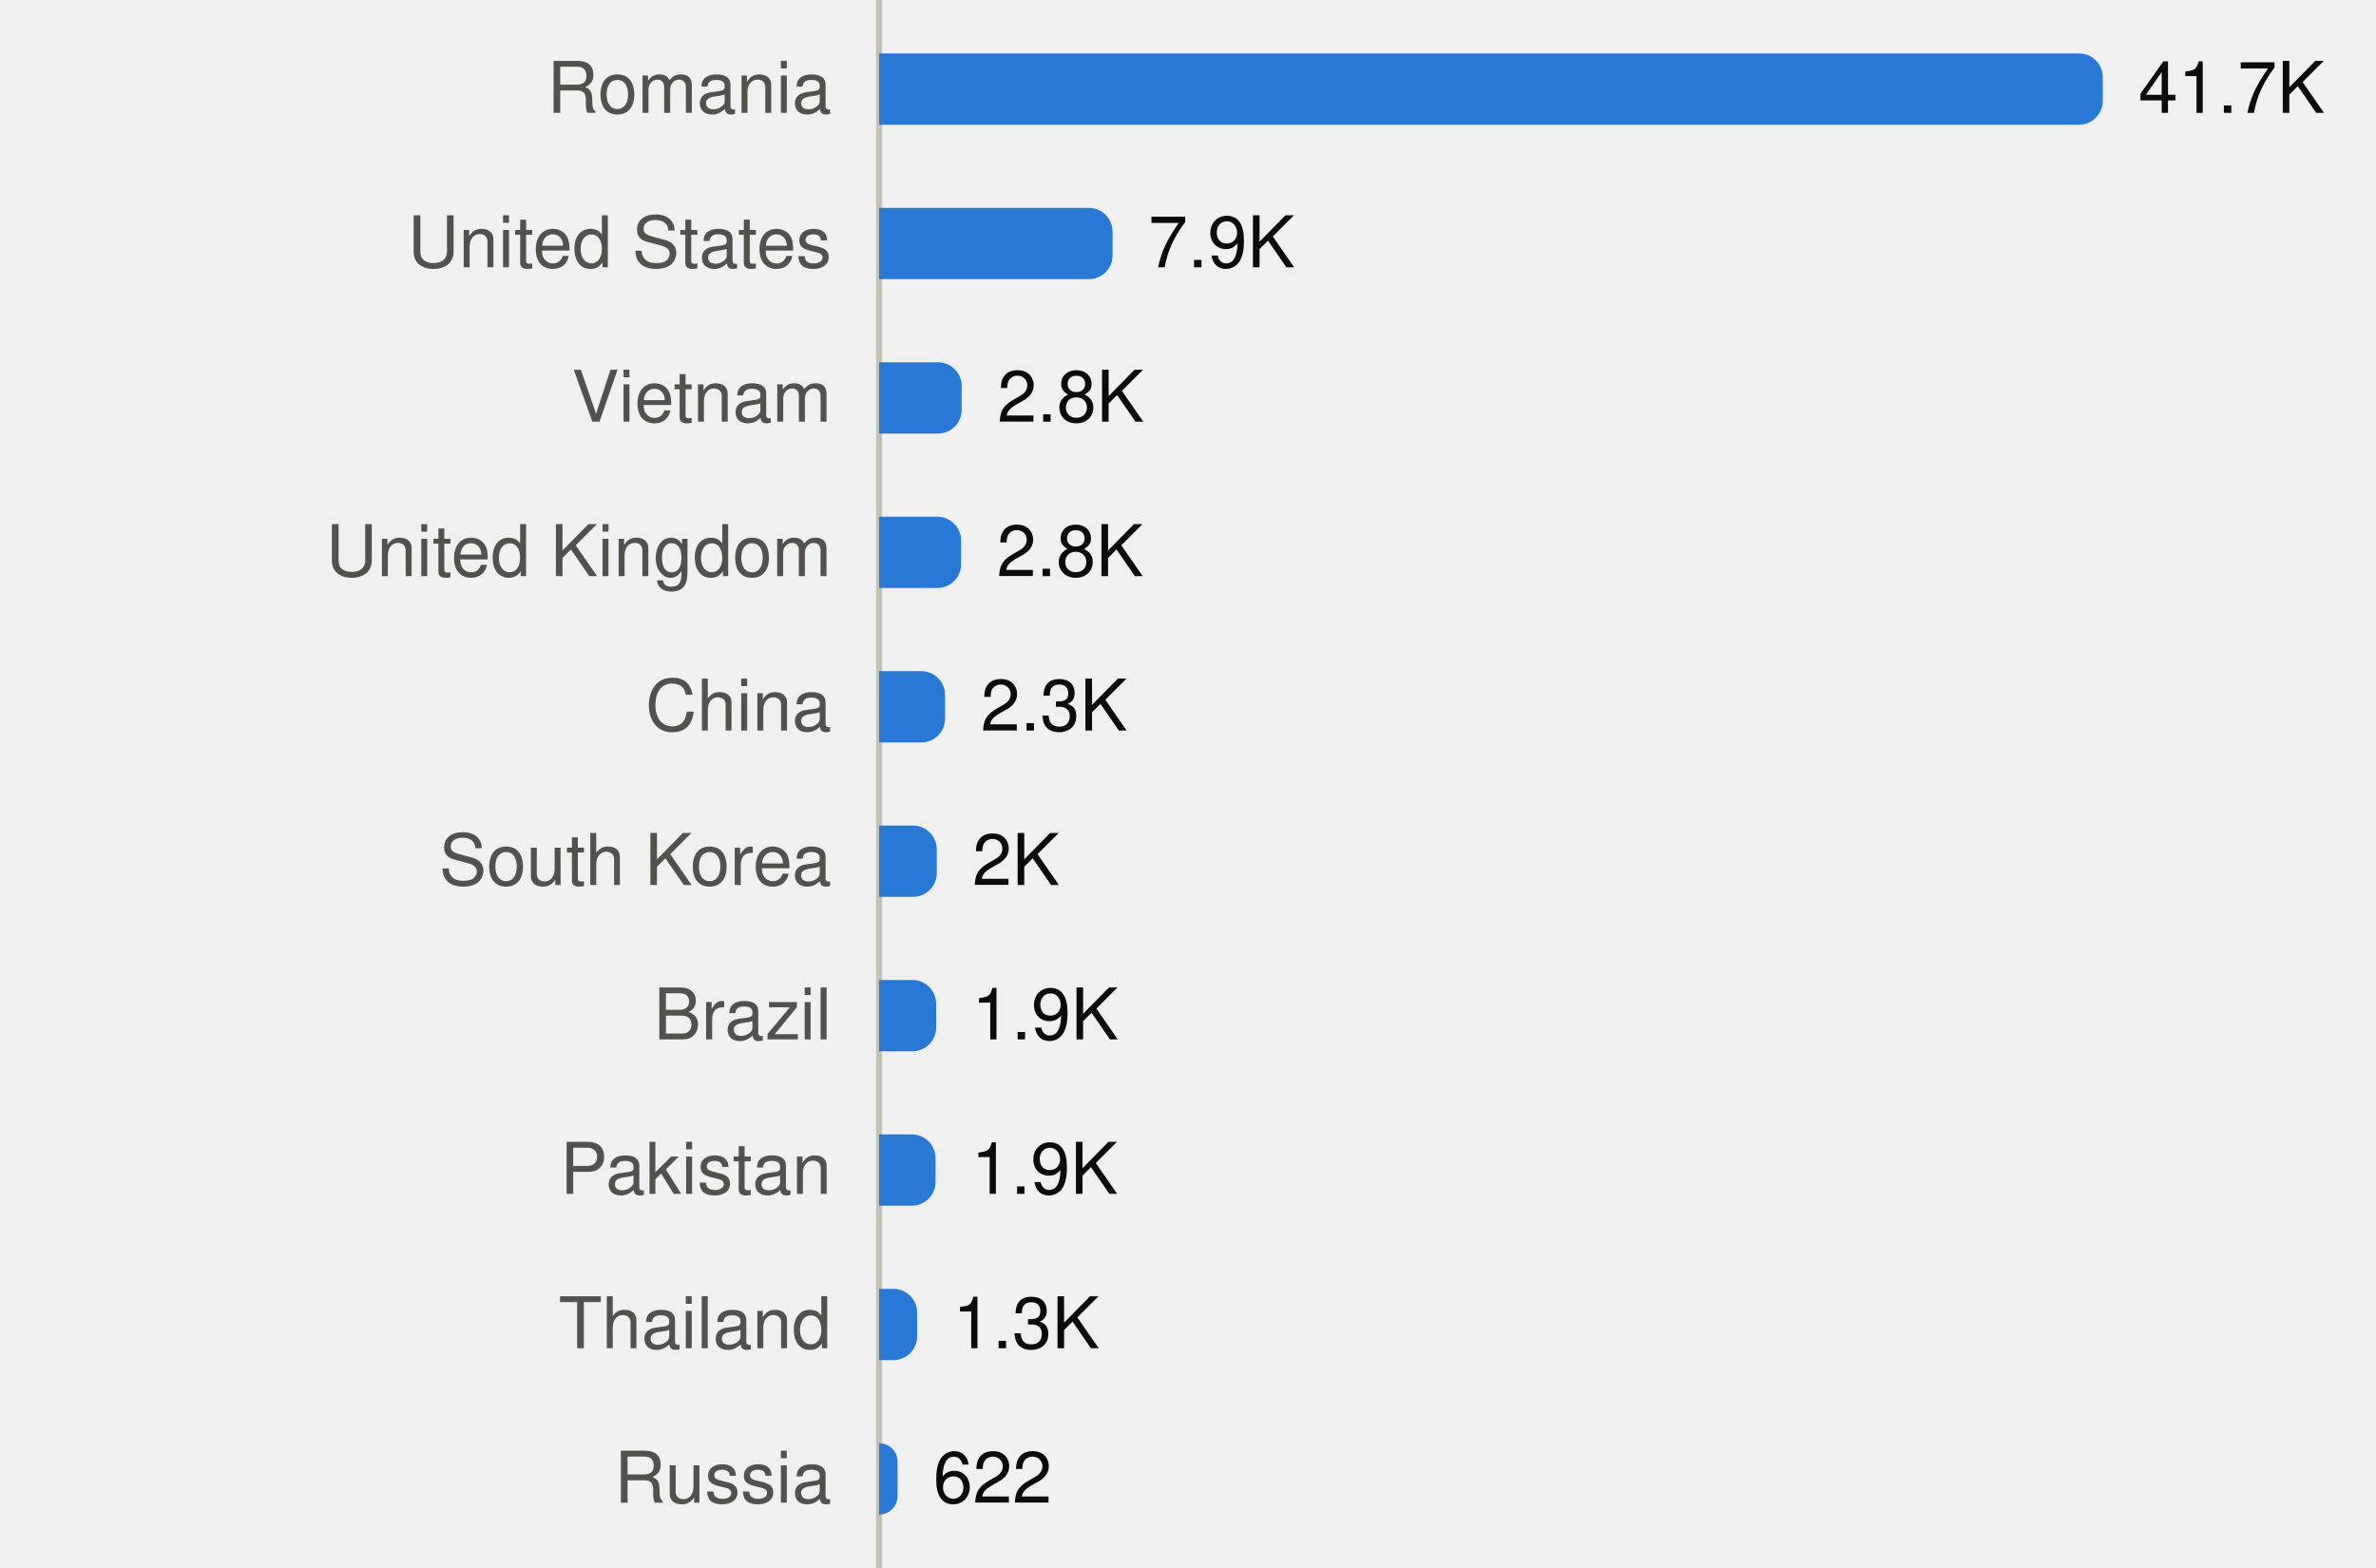
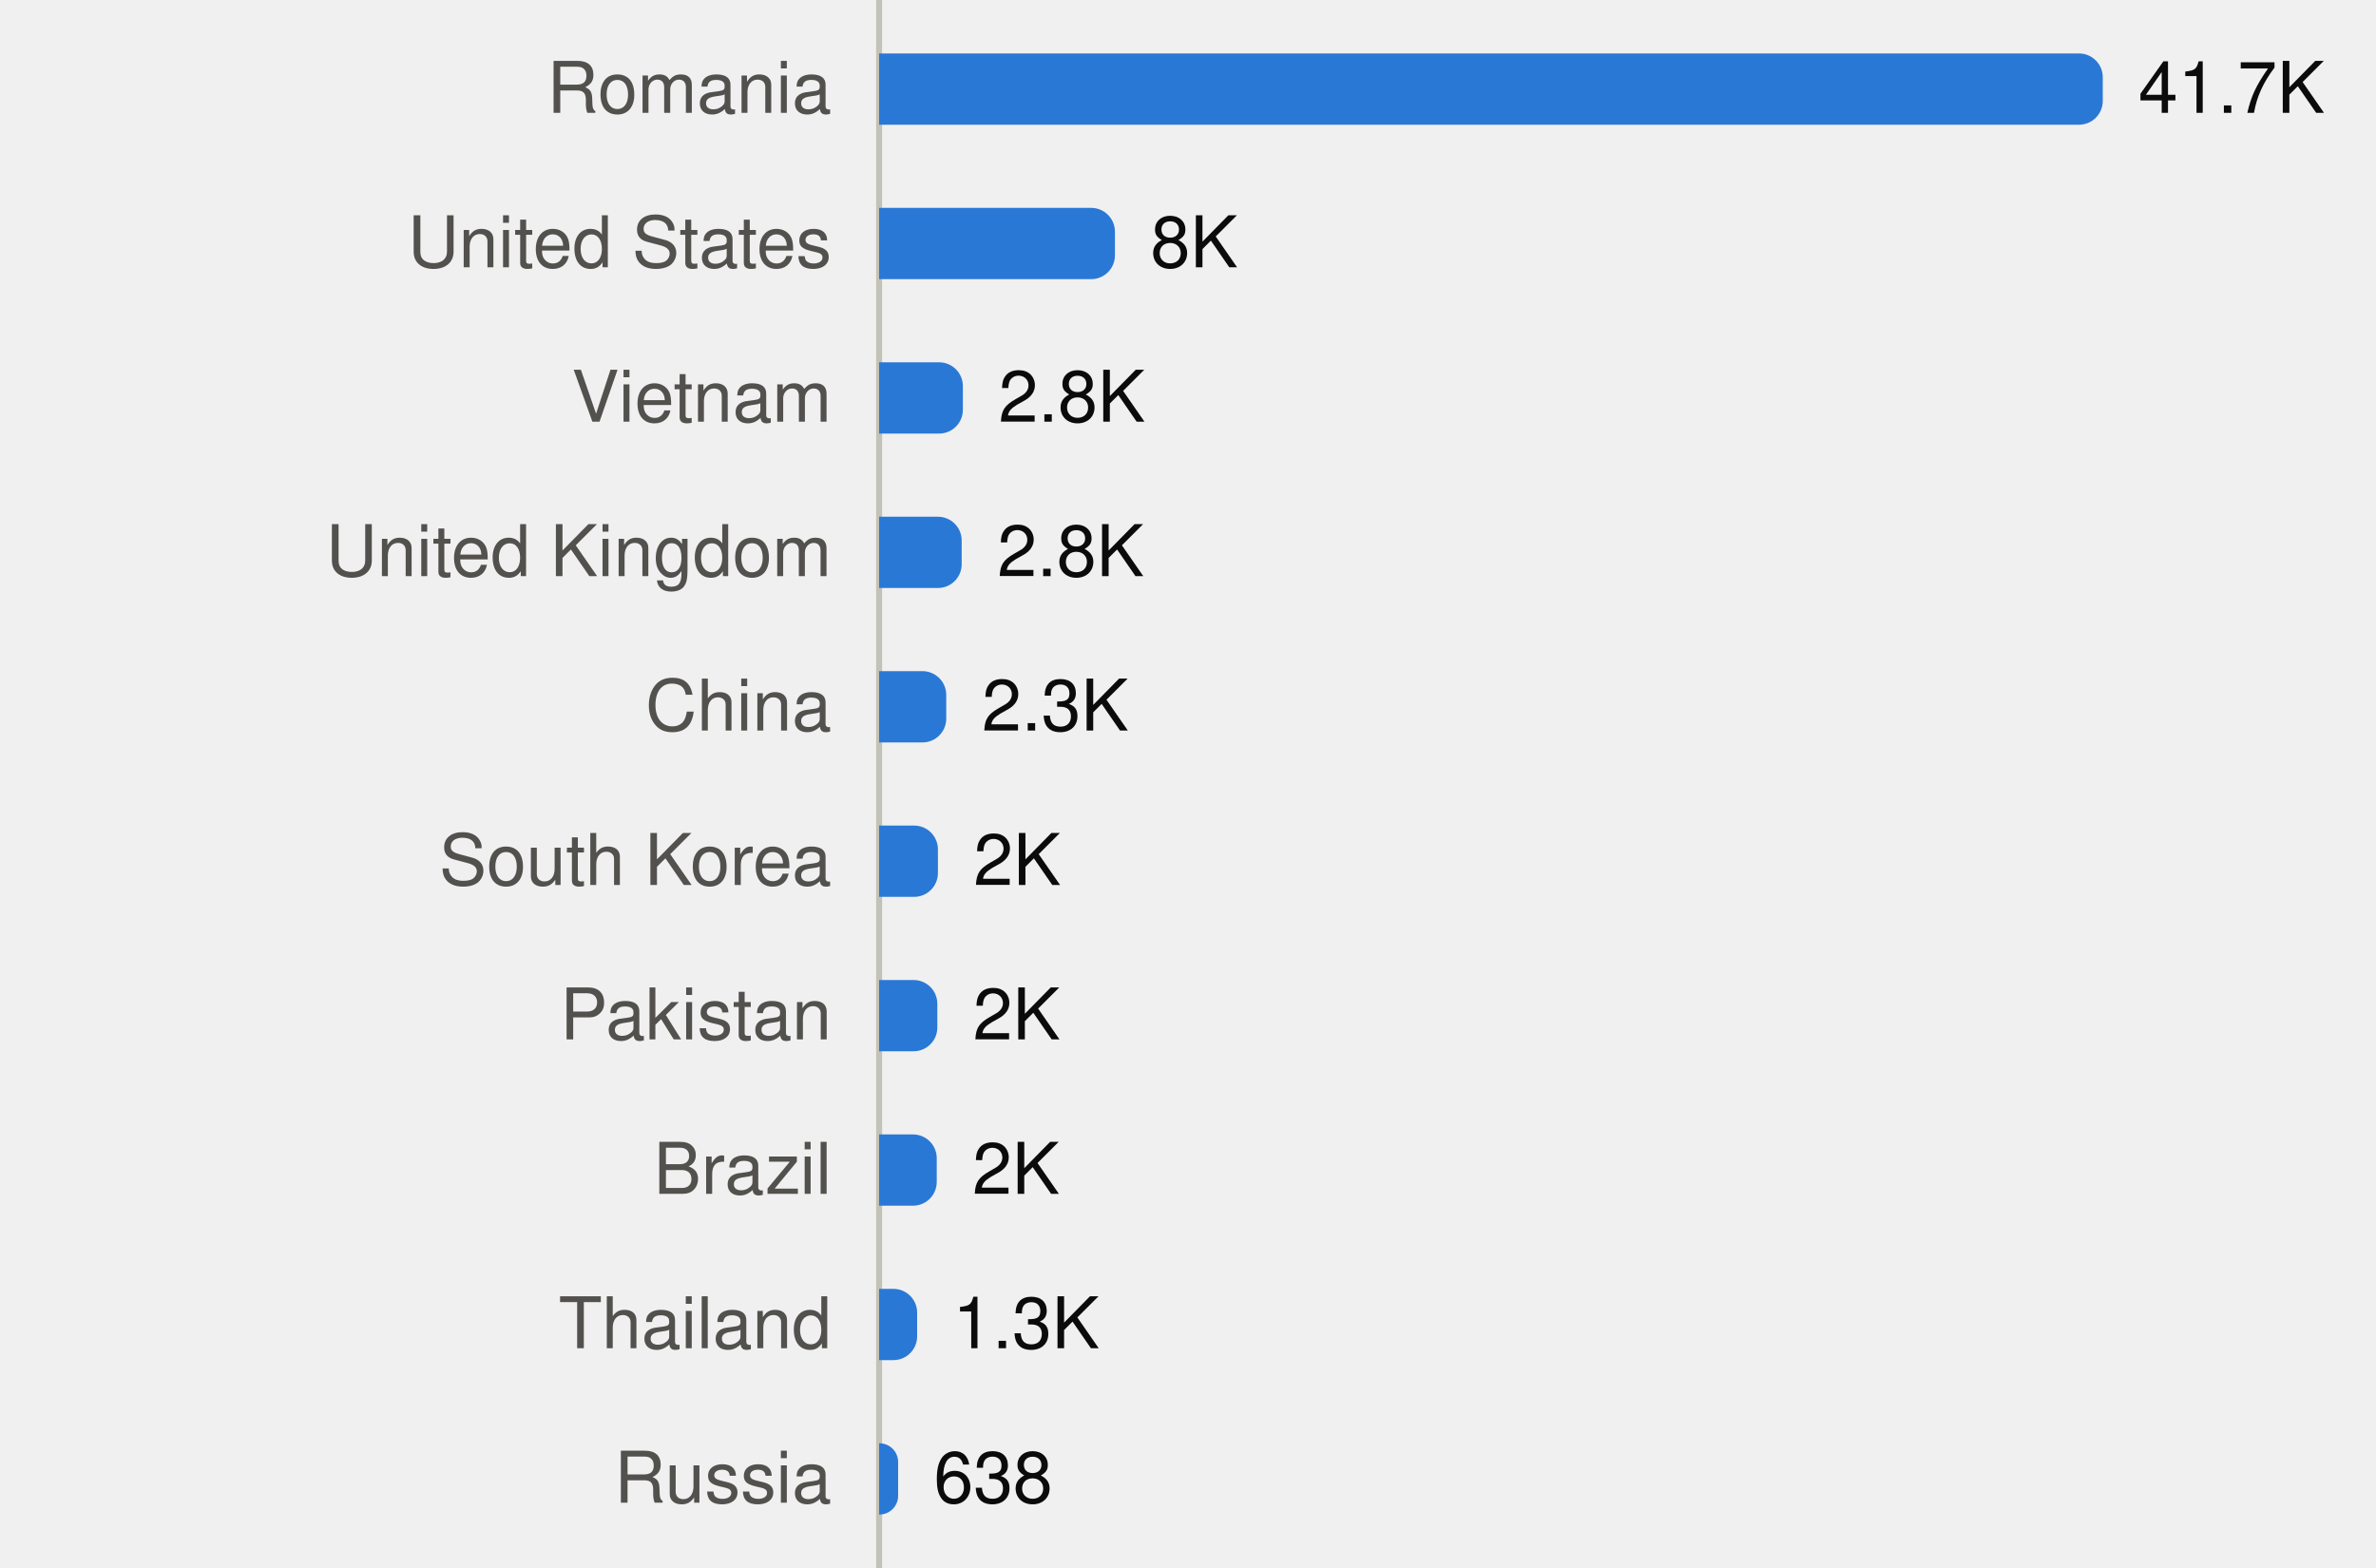
<svg xmlns="http://www.w3.org/2000/svg" viewBox="0 0 400 264" width="400" height="264" role="img">
  <style>
text{font-family:system-ui,-apple-system,"Segoe UI",Helvetica,Arial,sans-serif;font-size:12px}
.mono{font-family:ui-monospace,SFMono-Regular,Menlo,Consolas,monospace;font-size:11.5px}
.ink{fill:#0b0b0b}.ink2{fill:#52514e}.muted{fill:#898781}
.grid{stroke:#e1e0d9}.axis{stroke:#c3c2b7}
.mark{fill:#2a78d6}.line{stroke:#2a78d6;fill:none}.area{fill:#2a78d6;fill-opacity:.1}
.ring{stroke:#ffffff}
@media (prefers-color-scheme:dark){
.ink{fill:#f0efec}.ink2{fill:#c3c2b7}.grid{stroke:#2c2c2a}.axis{stroke:#383835}
.mark{fill:#3987e5}.line{stroke:#3987e5}.area{fill:#3987e5}.ring{stroke:#0d1117}}
</style>
  <line class="axis" x1="148" x2="148" y1="0" y2="264" />
  <text class="ink2" x="140" y="19.0" text-anchor="end">Romania</text>
  <path class="mark" d="M148.0,9.0H350.0A4,4 0 0 1 354.0,13.0V17.0A4,4 0 0 1 350.0,21.0H148.0Z" />
  <text class="ink" x="360.0" y="19.0">41.7K</text>
  <text class="ink2" x="140" y="45.0" text-anchor="end">United States</text>
-   <path class="mark" d="M148.0,35.0H183.3A4,4 0 0 1 187.3,39.0V43.0A4,4 0 0 1 183.3,47.0H148.0Z" />
-   <text class="ink" x="193.3" y="45.0">7.9K</text>
+   <path class="mark" d="M148.0,35.0H183.7A4,4 0 0 1 187.7,39.0V43.0A4,4 0 0 1 183.7,47.0H148.0Z" />
+   <text class="ink" x="193.7" y="45.0">8K</text>
  <text class="ink2" x="140" y="71.0" text-anchor="end">Vietnam</text>
-   <path class="mark" d="M148.0,61.0H157.9A4,4 0 0 1 161.9,65.0V69.0A4,4 0 0 1 157.9,73.0H148.0Z" />
-   <text class="ink" x="167.9" y="71.0">2.8K</text>
+   <path class="mark" d="M148.0,61.0H158.1A4,4 0 0 1 162.1,65.0V69.0A4,4 0 0 1 158.1,73.0H148.0Z" />
+   <text class="ink" x="168.1" y="71.0">2.8K</text>
  <text class="ink2" x="140" y="97.0" text-anchor="end">United Kingdom</text>
-   <path class="mark" d="M148.0,87.0H157.8A4,4 0 0 1 161.8,91.0V95.0A4,4 0 0 1 157.8,99.0H148.0Z" />
-   <text class="ink" x="167.8" y="97.0">2.8K</text>
+   <path class="mark" d="M148.0,87.0H157.9A4,4 0 0 1 161.9,91.0V95.0A4,4 0 0 1 157.9,99.0H148.0Z" />
+   <text class="ink" x="167.9" y="97.0">2.8K</text>
  <text class="ink2" x="140" y="123.0" text-anchor="end">China</text>
-   <path class="mark" d="M148.0,113.0H155.1A4,4 0 0 1 159.1,117.0V121.0A4,4 0 0 1 155.1,125.0H148.0Z" />
-   <text class="ink" x="165.1" y="123.0">2.3K</text>
+   <path class="mark" d="M148.0,113.0H155.3A4,4 0 0 1 159.3,117.0V121.0A4,4 0 0 1 155.3,125.0H148.0Z" />
+   <text class="ink" x="165.3" y="123.0">2.3K</text>
  <text class="ink2" x="140" y="149.0" text-anchor="end">South Korea</text>
-   <path class="mark" d="M148.0,139.0H153.7A4,4 0 0 1 157.7,143.0V147.0A4,4 0 0 1 153.7,151.0H148.0Z" />
-   <text class="ink" x="163.7" y="149.0">2K</text>
-   <text class="ink2" x="140" y="175.0" text-anchor="end">Brazil</text>
-   <path class="mark" d="M148.0,165.0H153.6A4,4 0 0 1 157.6,169.0V173.0A4,4 0 0 1 153.6,177.0H148.0Z" />
-   <text class="ink" x="163.6" y="175.0">1.9K</text>
-   <text class="ink2" x="140" y="201.0" text-anchor="end">Pakistan</text>
-   <path class="mark" d="M148.0,191.0H153.5A4,4 0 0 1 157.5,195.0V199.0A4,4 0 0 1 153.5,203.0H148.0Z" />
-   <text class="ink" x="163.5" y="201.0">1.9K</text>
+   <path class="mark" d="M148.0,139.0H153.9A4,4 0 0 1 157.9,143.0V147.0A4,4 0 0 1 153.9,151.0H148.0Z" />
+   <text class="ink" x="163.9" y="149.0">2K</text>
+   <text class="ink2" x="140" y="175.0" text-anchor="end">Pakistan</text>
+   <path class="mark" d="M148.0,165.0H153.8A4,4 0 0 1 157.8,169.0V173.0A4,4 0 0 1 153.8,177.0H148.0Z" />
+   <text class="ink" x="163.8" y="175.0">2K</text>
+   <text class="ink2" x="140" y="201.0" text-anchor="end">Brazil</text>
+   <path class="mark" d="M148.0,191.0H153.7A4,4 0 0 1 157.7,195.0V199.0A4,4 0 0 1 153.7,203.0H148.0Z" />
+   <text class="ink" x="163.7" y="201.0">2K</text>
  <text class="ink2" x="140" y="227.0" text-anchor="end">Thailand</text>
  <path class="mark" d="M148.0,217.0H150.4A4,4 0 0 1 154.4,221.0V225.0A4,4 0 0 1 150.4,229.0H148.0Z" />
  <text class="ink" x="160.4" y="227.0">1.3K</text>
  <text class="ink2" x="140" y="253.0" text-anchor="end">Russia</text>
-   <path class="mark" d="M148.0,243.0H148.0A3.074,3.074 0 0 1 151.1,246.1V251.9A3.074,3.074 0 0 1 148.0,255.0H148.0Z" />
-   <text class="ink" x="157.1" y="253.0">622</text>
+   <path class="mark" d="M148.0,243.0H148.0A3.153,3.153 0 0 1 151.2,246.2V251.8A3.153,3.153 0 0 1 148.0,255.0H148.0Z" />
+   <text class="ink" x="157.2" y="253.0">638</text>
</svg>
